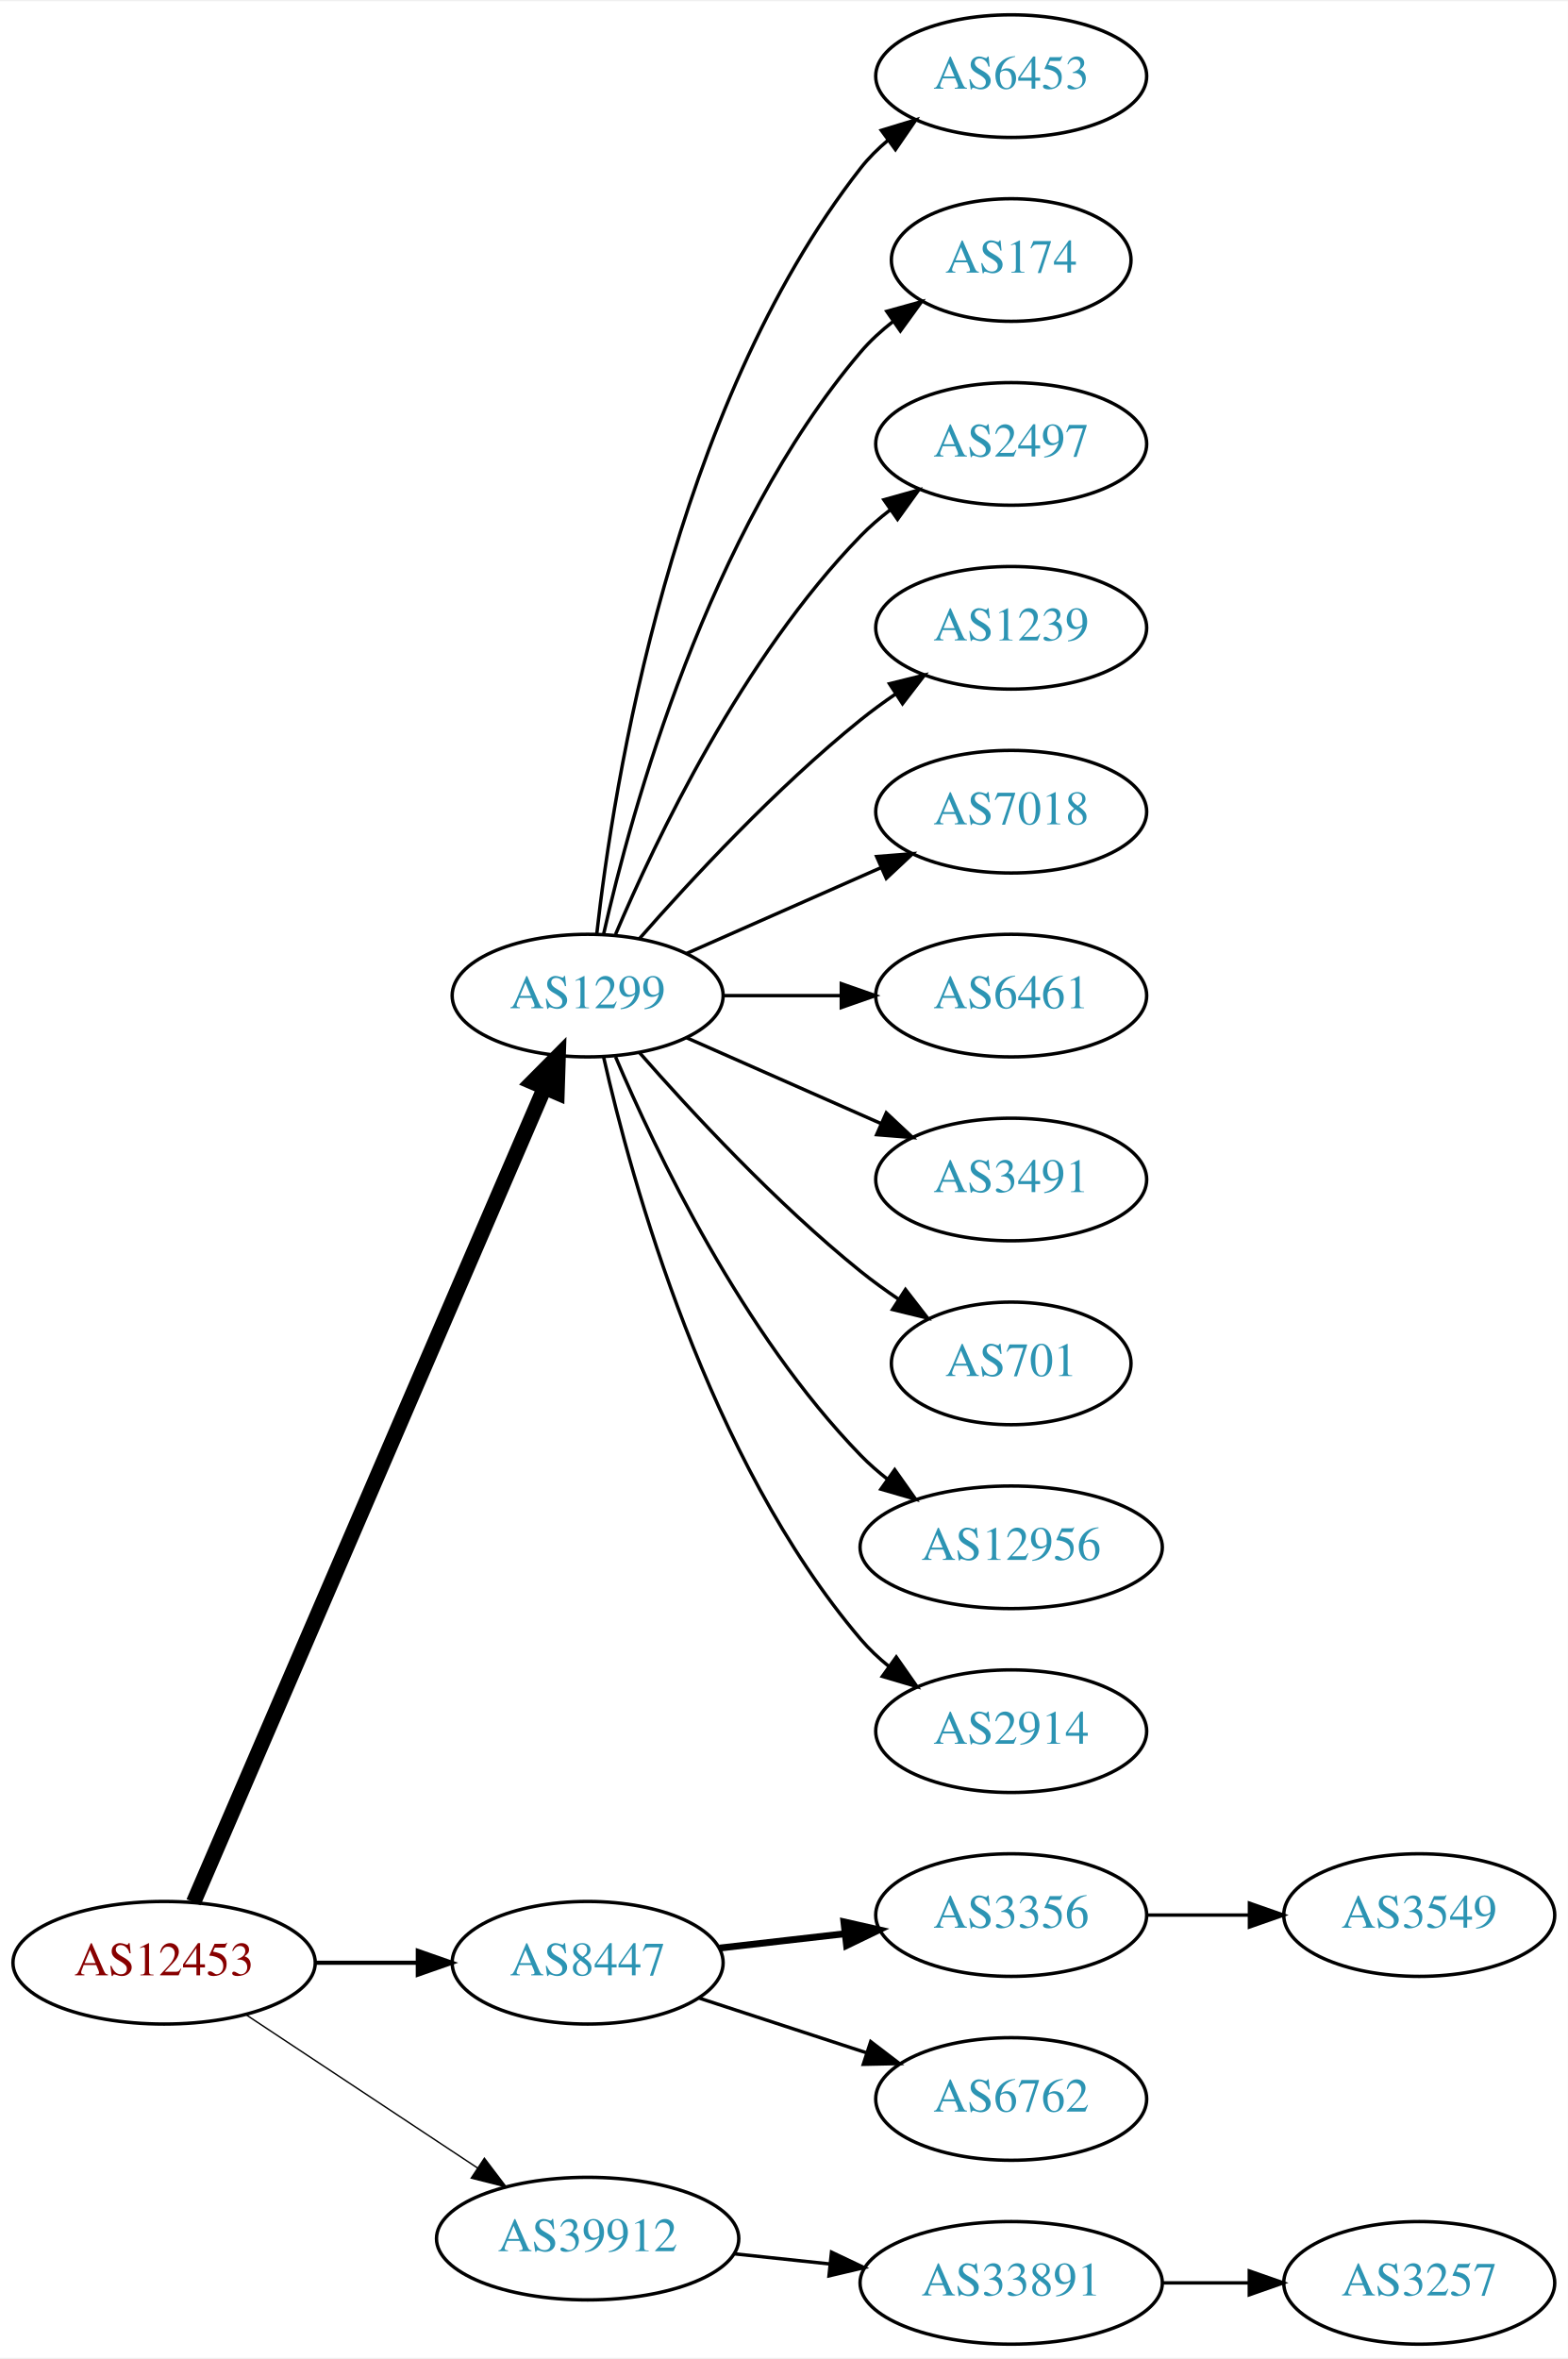
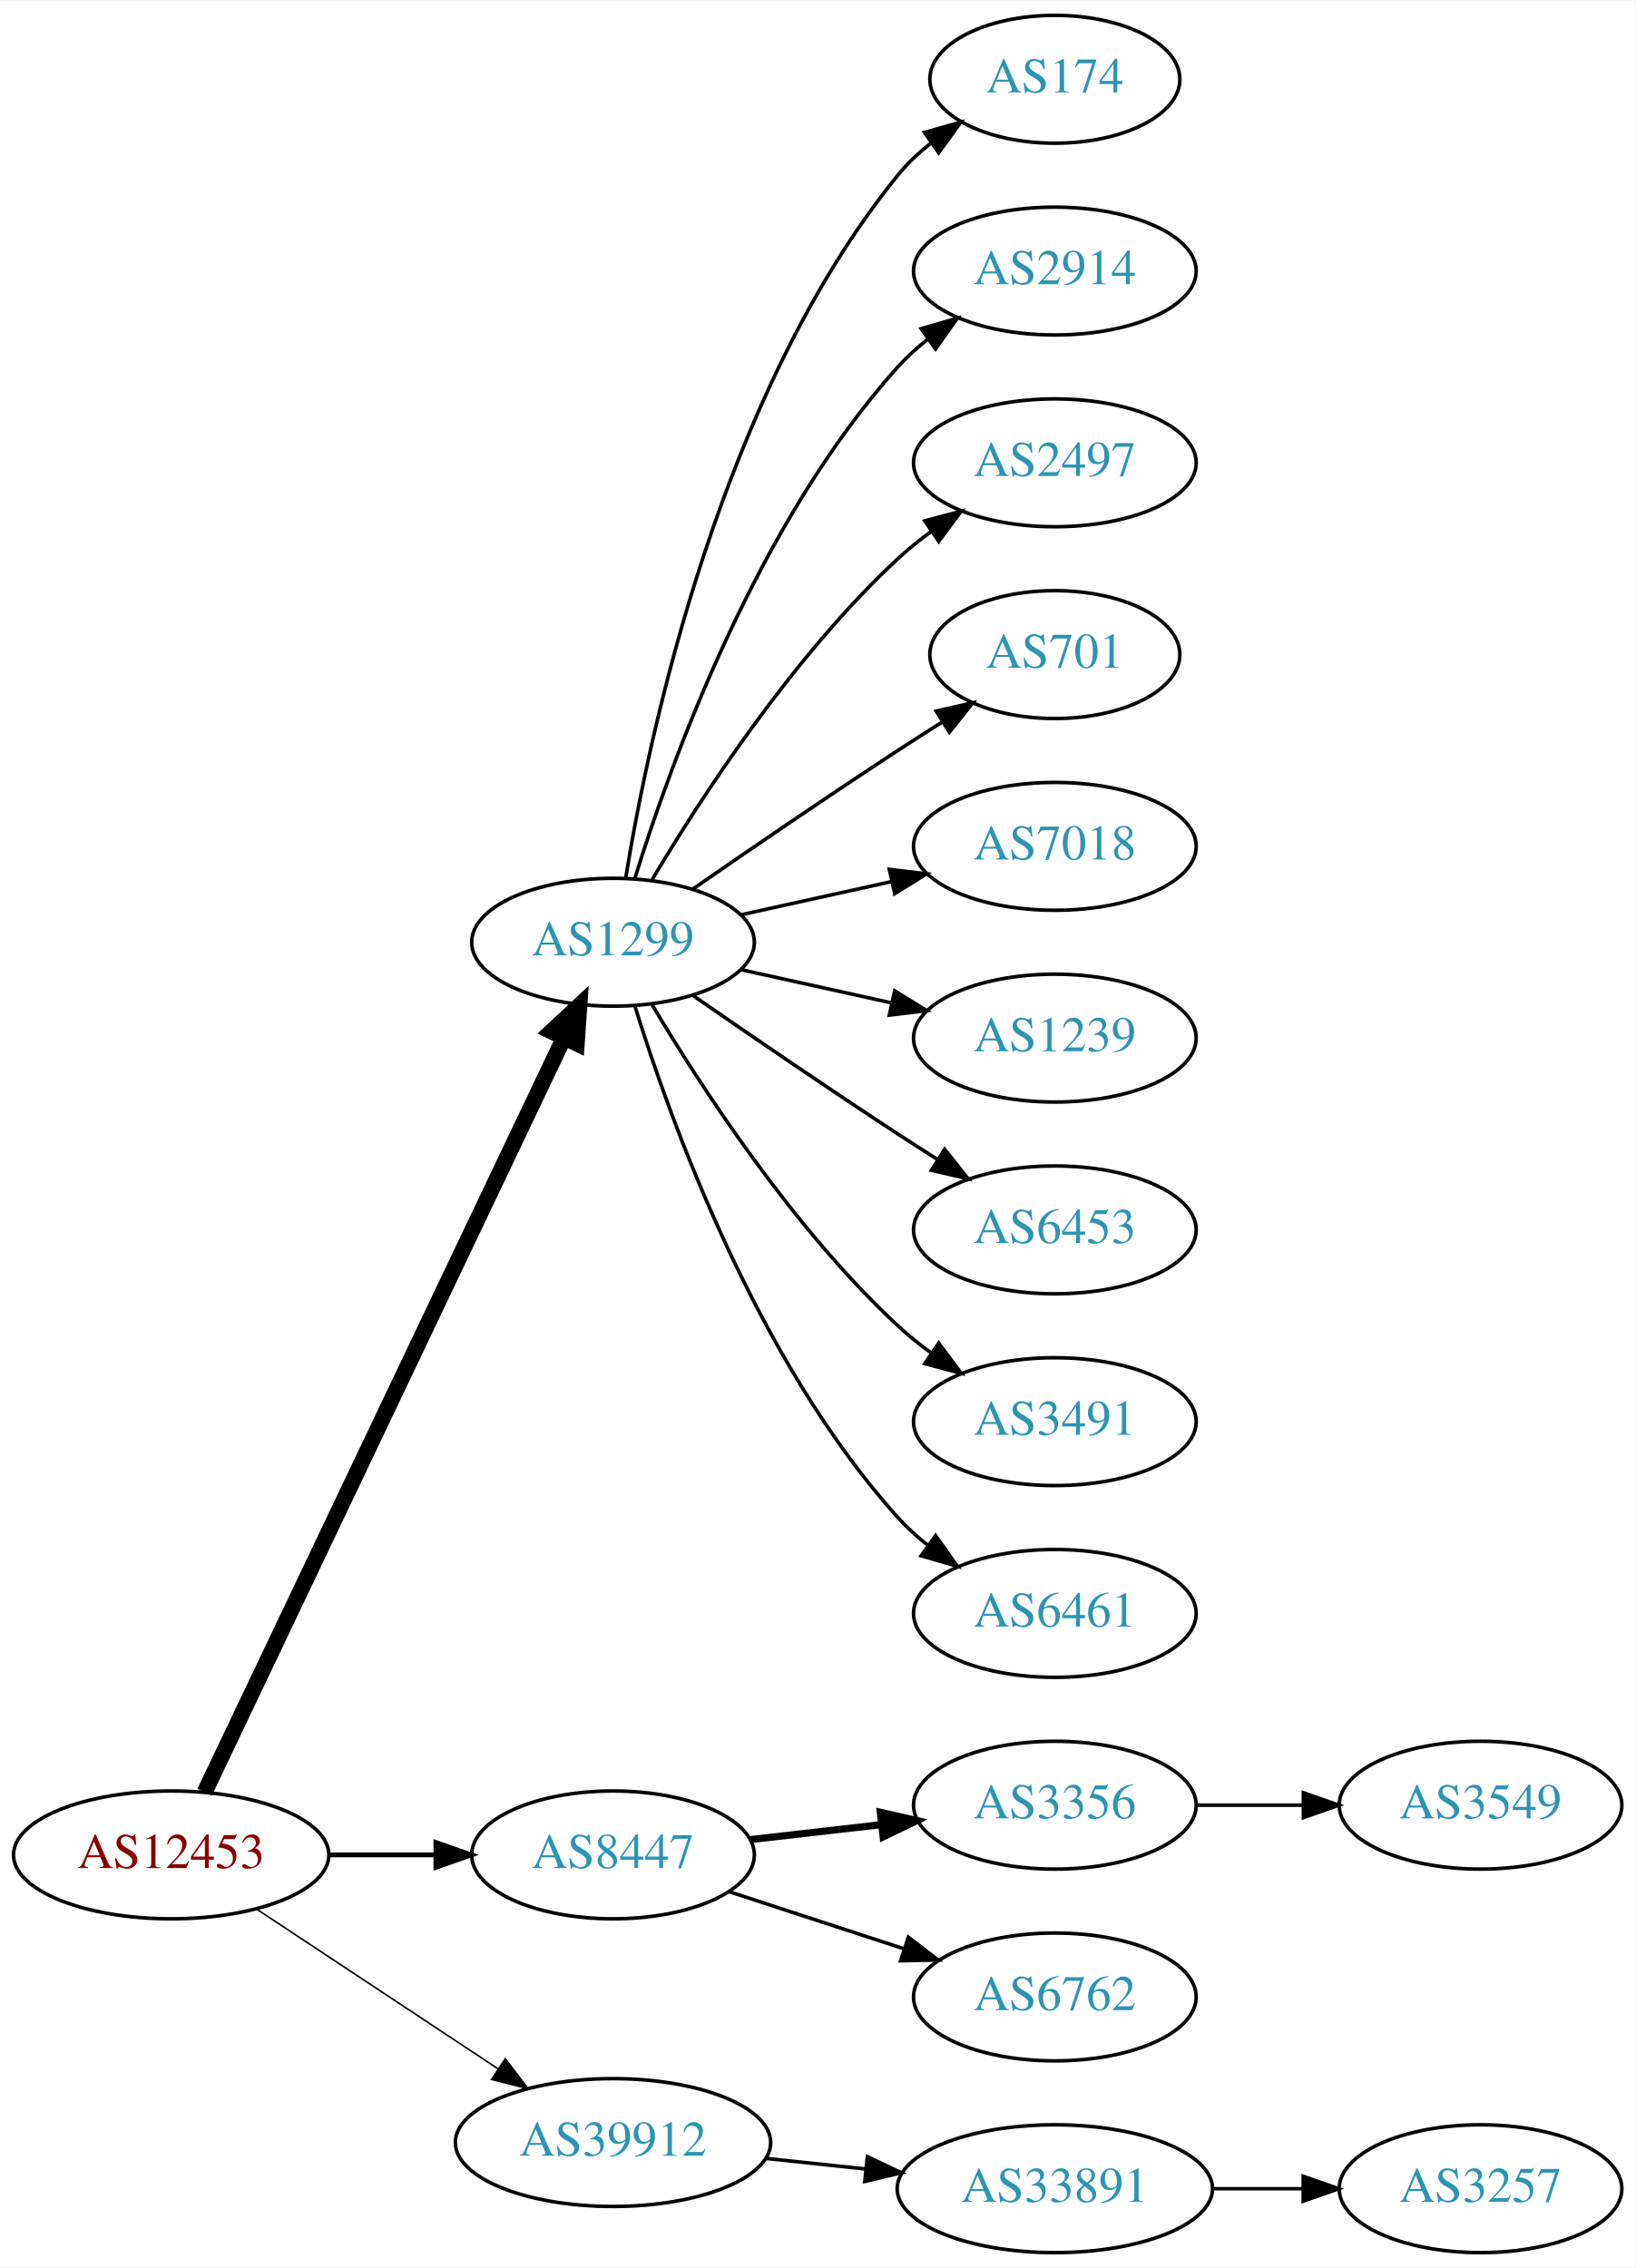
- <svg xmlns="http://www.w3.org/2000/svg" xmlns:xlink="http://www.w3.org/1999/xlink" width="460pt" height="692pt" viewBox="0.00 0.00 460.47 692.00">
-   <g id="graph0" class="graph" transform="scale(1 1) rotate(0) translate(4 688)">
-     <polygon fill="white" stroke="none" points="-4,4 -4,-688 456.469,-688 456.469,4 -4,4" />
+ <svg xmlns="http://www.w3.org/2000/svg" xmlns:xlink="http://www.w3.org/1999/xlink" width="460pt" height="638pt" viewBox="0.00 0.00 460.47 638.00">
+   <g id="graph0" class="graph" transform="scale(1 1) rotate(0) translate(4 634)">
+     <polygon fill="white" stroke="none" points="-4,4 -4,-634 456.469,-634 456.469,4 -4,4" />
    <g id="node1" class="node">
      <g id="a_node1">
        <a xlink:href="/asn/12453" xlink:title="AS12453 ~ Bernhard Kraft [AT]">
          <ellipse fill="#ffffff" stroke="black" cx="44.196" cy="-112" rx="44.393" ry="18" />
          <text text-anchor="middle" x="44.196" y="-108.3" font-family="Times,serif" font-size="14.00" fill="#880000">AS12453</text>
        </a>
      </g>
    </g>
    <g id="node2" class="node">
      <g id="a_node2">
        <a xlink:href="/asn/1299" xlink:title="AS1299 ~ Telia Carrier [EU]">
-           <ellipse fill="#ffffff" stroke="black" cx="168.588" cy="-396" rx="39.794" ry="18" />
-           <text text-anchor="middle" x="168.588" y="-392.3" font-family="Times,serif" font-size="14.00" fill="#2c94b3">AS1299</text>
+           <ellipse fill="#ffffff" stroke="black" cx="168.588" cy="-369" rx="39.794" ry="18" />
+           <text text-anchor="middle" x="168.588" y="-365.3" font-family="Times,serif" font-size="14.00" fill="#2c94b3">AS1299</text>
        </a>
      </g>
    </g>
    <g id="edge1" class="edge">
-       <path fill="none" stroke="black" stroke-width="4.5" d="M52.852,-129.765C73.63,-177.979 131.177,-311.511 155.974,-369.05" />
-       <polygon fill="black" stroke="black" stroke-width="4.5" points="152.361,-370.616 159.935,-378.241 159.593,-367.499 152.361,-370.616" />
+       <path fill="none" stroke="black" stroke-width="4.5" d="M53.609,-129.665C74.658,-173.864 129.706,-289.455 154.796,-342.138" />
+       <polygon fill="black" stroke="black" stroke-width="4.5" points="151.262,-343.876 159.117,-351.212 158.372,-340.49 151.262,-343.876" />
    </g>
    <g id="node3" class="node">
      <g id="a_node3">
        <a xlink:href="/asn/8447" xlink:title="AS8447 ~ A1 Telekom Austria AG [AT]">
          <ellipse fill="#ffffff" stroke="black" cx="168.588" cy="-112" rx="39.794" ry="18" />
          <text text-anchor="middle" x="168.588" y="-108.3" font-family="Times,serif" font-size="14.00" fill="#2c94b3">AS8447</text>
        </a>
      </g>
    </g>
    <g id="edge2" class="edge">
-       <path fill="none" stroke="black" stroke-width="1.227" d="M88.692,-112C98.381,-112 108.717,-112 118.61,-112" />
-       <polygon fill="black" stroke="black" stroke-width="1.227" points="118.713,-115.5 128.713,-112 118.713,-108.5 118.713,-115.5" />
+       <path fill="none" stroke="black" stroke-width="1.35" d="M88.692,-112C98.381,-112 108.717,-112 118.61,-112" />
+       <polygon fill="black" stroke="black" stroke-width="1.35" points="118.713,-115.5 128.713,-112 118.713,-108.5 118.713,-115.5" />
    </g>
    <g id="node4" class="node">
      <g id="a_node4">
        <a xlink:href="/asn/39912" xlink:title="AS39912 ~ oja.at GmbH [AT]">
          <ellipse fill="#ffffff" stroke="black" cx="168.588" cy="-31" rx="44.393" ry="18" />
          <text text-anchor="middle" x="168.588" y="-27.3" font-family="Times,serif" font-size="14.00" fill="#2c94b3">AS39912</text>
        </a>
      </g>
    </g>
    <g id="edge3" class="edge">
-       <path fill="none" stroke="black" stroke-width="0.409" d="M68.217,-96.764C87.449,-84.037 115.056,-65.766 136.294,-51.711" />
-       <polygon fill="black" stroke="black" stroke-width="0.409" points="138.263,-54.605 144.67,-46.167 134.4,-48.767 138.263,-54.605" />
+       <path fill="none" stroke="black" stroke-width="0.45" d="M68.217,-96.764C87.449,-84.037 115.056,-65.766 136.294,-51.711" />
+       <polygon fill="black" stroke="black" stroke-width="0.45" points="138.263,-54.605 144.67,-46.167 134.4,-48.767 138.263,-54.605" />
    </g>
    <g id="node5" class="node">
      <g id="a_node5">
-         <a xlink:href="/asn/6453" xlink:title="AS6453 ~ TATA COMMUNICATIONS (AMERICA) INC [US]">
-           <ellipse fill="#ffffff" stroke="black" cx="292.98" cy="-666" rx="39.794" ry="18" />
-           <text text-anchor="middle" x="292.98" y="-662.3" font-family="Times,serif" font-size="14.00" fill="#2c94b3">AS6453</text>
-         </a>
-       </g>
-     </g>
-     <g id="edge4" class="edge">
-       <path fill="none" stroke="black" d="M171.268,-414.129C176.098,-457.368 193.439,-568.216 248.784,-639 251.099,-641.961 253.836,-644.683 256.791,-647.164" />
-       <polygon fill="black" stroke="black" points="254.847,-650.078 264.982,-653.165 258.985,-644.432 254.847,-650.078" />
-     </g>
-     <g id="node6" class="node">
-       <g id="a_node6">
        <a xlink:href="/asn/174" xlink:title="AS174 ~ Cogent Communications [US]">
          <ellipse fill="#ffffff" stroke="black" cx="292.98" cy="-612" rx="35.194" ry="18" />
          <text text-anchor="middle" x="292.98" y="-608.3" font-family="Times,serif" font-size="14.00" fill="#2c94b3">AS174</text>
        </a>
      </g>
    </g>
+     <g id="edge4" class="edge">
+       <path fill="none" stroke="black" d="M172.169,-387.178C178.624,-426.997 198.695,-523.286 248.784,-585 251.48,-588.322 254.7,-591.352 258.149,-594.083" />
+       <polygon fill="black" stroke="black" points="256.274,-597.043 266.474,-599.906 260.286,-591.307 256.274,-597.043" />
+     </g>
+     <g id="node6" class="node">
+       <g id="a_node6">
+         <a xlink:href="/asn/2914" xlink:title="AS2914 ~ NTT America, Inc. [US]">
+           <ellipse fill="#ffffff" stroke="black" cx="292.98" cy="-558" rx="39.794" ry="18" />
+           <text text-anchor="middle" x="292.98" y="-554.3" font-family="Times,serif" font-size="14.00" fill="#2c94b3">AS2914</text>
+         </a>
+       </g>
+     </g>
    <g id="edge5" class="edge">
-       <path fill="none" stroke="black" d="M173.282,-414.075C181.422,-450.148 203.855,-532.14 248.784,-585 251.555,-588.26 254.821,-591.252 258.296,-593.961" />
-       <polygon fill="black" stroke="black" points="256.44,-596.932 266.65,-599.761 260.432,-591.182 256.44,-596.932" />
+       <path fill="none" stroke="black" d="M174.726,-386.94C184.629,-418.979 208.966,-486.812 248.784,-531 251.3,-533.792 254.172,-536.401 257.211,-538.812" />
+       <polygon fill="black" stroke="black" points="255.34,-541.776 265.519,-544.715 259.394,-536.07 255.34,-541.776" />
    </g>
    <g id="node7" class="node">
      <g id="a_node7">
        <a xlink:href="/asn/2497" xlink:title="AS2497 ~ Internet Initiative Japan Inc. [JP]">
-           <ellipse fill="#ffffff" stroke="black" cx="292.98" cy="-558" rx="39.794" ry="18" />
-           <text text-anchor="middle" x="292.98" y="-554.3" font-family="Times,serif" font-size="14.00" fill="#2c94b3">AS2497</text>
+           <ellipse fill="#ffffff" stroke="black" cx="292.98" cy="-504" rx="39.794" ry="18" />
+           <text text-anchor="middle" x="292.98" y="-500.3" font-family="Times,serif" font-size="14.00" fill="#2c94b3">AS2497</text>
        </a>
      </g>
    </g>
    <g id="edge6" class="edge">
-       <path fill="none" stroke="black" d="M176.779,-413.975C188.546,-441.682 214.12,-495.348 248.784,-531 251.404,-533.695 254.345,-536.239 257.428,-538.608" />
-       <polygon fill="black" stroke="black" points="255.594,-541.597 265.796,-544.455 259.603,-535.859 255.594,-541.597" />
+       <path fill="none" stroke="black" d="M179.634,-386.671C193.205,-409.472 219.137,-449.472 248.784,-477 251.691,-479.699 254.904,-482.28 258.228,-484.703" />
+       <polygon fill="black" stroke="black" points="256.363,-487.667 266.606,-490.375 260.287,-481.87 256.363,-487.667" />
    </g>
    <g id="node8" class="node">
      <g id="a_node8">
-         <a xlink:href="/asn/1239" xlink:title="AS1239 ~ Sprint [US]">
-           <ellipse fill="#ffffff" stroke="black" cx="292.98" cy="-504" rx="39.794" ry="18" />
-           <text text-anchor="middle" x="292.98" y="-500.3" font-family="Times,serif" font-size="14.00" fill="#2c94b3">AS1239</text>
+         <a xlink:href="/asn/701" xlink:title="AS701 ~ UUNET [US]">
+           <ellipse fill="#ffffff" stroke="black" cx="292.98" cy="-450" rx="35.194" ry="18" />
+           <text text-anchor="middle" x="292.98" y="-446.3" font-family="Times,serif" font-size="14.00" fill="#2c94b3">AS701</text>
        </a>
      </g>
    </g>
    <g id="edge7" class="edge">
-       <path fill="none" stroke="black" d="M183.74,-412.663C198.842,-429.894 223.963,-457.024 248.784,-477 252.04,-479.62 255.565,-482.192 259.149,-484.646" />
-       <polygon fill="black" stroke="black" points="257.237,-487.577 267.522,-490.121 261.068,-481.719 257.237,-487.577" />
+       <path fill="none" stroke="black" d="M190.945,-383.901C206.796,-394.877 228.999,-410.079 248.784,-423 252.829,-425.642 257.114,-428.385 261.354,-431.067" />
+       <polygon fill="black" stroke="black" points="259.568,-434.079 269.898,-436.432 263.291,-428.15 259.568,-434.079" />
    </g>
    <g id="node9" class="node">
      <g id="a_node9">
        <a xlink:href="/asn/7018" xlink:title="AS7018 ~ AT&amp;T Services, Inc. [US]">
-           <ellipse fill="#ffffff" stroke="black" cx="292.98" cy="-450" rx="39.794" ry="18" />
-           <text text-anchor="middle" x="292.98" y="-446.3" font-family="Times,serif" font-size="14.00" fill="#2c94b3">AS7018</text>
+           <ellipse fill="#ffffff" stroke="black" cx="292.98" cy="-396" rx="39.794" ry="18" />
+           <text text-anchor="middle" x="292.98" y="-392.3" font-family="Times,serif" font-size="14.00" fill="#2c94b3">AS7018</text>
        </a>
      </g>
    </g>
    <g id="edge8" class="edge">
-       <path fill="none" stroke="black" d="M197.667,-408.389C214.615,-415.866 236.413,-425.483 254.782,-433.588" />
-       <polygon fill="black" stroke="black" points="253.47,-436.834 264.032,-437.669 256.296,-430.43 253.47,-436.834" />
+       <path fill="none" stroke="black" d="M204.661,-376.737C217.848,-379.646 233.028,-382.995 246.994,-386.076" />
+       <polygon fill="black" stroke="black" points="246.383,-389.525 256.903,-388.262 247.891,-382.69 246.383,-389.525" />
    </g>
    <g id="node10" class="node">
      <g id="a_node10">
-         <a xlink:href="/asn/6461" xlink:title="AS6461 ~ Zayo Bandwidth [US]">
-           <ellipse fill="#ffffff" stroke="black" cx="292.98" cy="-396" rx="39.794" ry="18" />
-           <text text-anchor="middle" x="292.98" y="-392.3" font-family="Times,serif" font-size="14.00" fill="#2c94b3">AS6461</text>
+         <a xlink:href="/asn/1239" xlink:title="AS1239 ~ Sprint [US]">
+           <ellipse fill="#ffffff" stroke="black" cx="292.98" cy="-342" rx="39.794" ry="18" />
+           <text text-anchor="middle" x="292.98" y="-338.3" font-family="Times,serif" font-size="14.00" fill="#2c94b3">AS1239</text>
        </a>
      </g>
    </g>
    <g id="edge9" class="edge">
-       <path fill="none" stroke="black" d="M208.314,-396C219.252,-396 231.303,-396 242.769,-396" />
-       <polygon fill="black" stroke="black" points="243.087,-399.5 253.087,-396 243.087,-392.5 243.087,-399.5" />
+       <path fill="none" stroke="black" d="M204.661,-361.263C217.848,-358.354 233.028,-355.005 246.994,-351.924" />
+       <polygon fill="black" stroke="black" points="247.891,-355.31 256.903,-349.738 246.383,-348.475 247.891,-355.31" />
    </g>
    <g id="node11" class="node">
      <g id="a_node11">
-         <a xlink:href="/asn/3491" xlink:title="AS3491 ~ PCCW Global, Inc. [US]">
-           <ellipse fill="#ffffff" stroke="black" cx="292.98" cy="-342" rx="39.794" ry="18" />
-           <text text-anchor="middle" x="292.98" y="-338.3" font-family="Times,serif" font-size="14.00" fill="#2c94b3">AS3491</text>
+         <a xlink:href="/asn/6453" xlink:title="AS6453 ~ TATA COMMUNICATIONS (AMERICA) INC [US]">
+           <ellipse fill="#ffffff" stroke="black" cx="292.98" cy="-288" rx="39.794" ry="18" />
+           <text text-anchor="middle" x="292.98" y="-284.3" font-family="Times,serif" font-size="14.00" fill="#2c94b3">AS6453</text>
        </a>
      </g>
    </g>
    <g id="edge10" class="edge">
-       <path fill="none" stroke="black" d="M197.667,-383.611C214.615,-376.134 236.413,-366.517 254.782,-358.412" />
-       <polygon fill="black" stroke="black" points="256.296,-361.57 264.032,-354.331 253.47,-355.166 256.296,-361.57" />
+       <path fill="none" stroke="black" d="M190.945,-354.099C206.796,-343.123 228.999,-327.921 248.784,-315 252.366,-312.661 256.137,-310.241 259.897,-307.856" />
+       <polygon fill="black" stroke="black" points="261.959,-310.693 268.558,-302.404 258.23,-304.769 261.959,-310.693" />
    </g>
    <g id="node12" class="node">
      <g id="a_node12">
-         <a xlink:href="/asn/701" xlink:title="AS701 ~ UUNET [US]">
-           <ellipse fill="#ffffff" stroke="black" cx="292.98" cy="-288" rx="35.194" ry="18" />
-           <text text-anchor="middle" x="292.98" y="-284.3" font-family="Times,serif" font-size="14.00" fill="#2c94b3">AS701</text>
+         <a xlink:href="/asn/3491" xlink:title="AS3491 ~ PCCW Global, Inc. [US]">
+           <ellipse fill="#ffffff" stroke="black" cx="292.98" cy="-234" rx="39.794" ry="18" />
+           <text text-anchor="middle" x="292.98" y="-230.3" font-family="Times,serif" font-size="14.00" fill="#2c94b3">AS3491</text>
        </a>
      </g>
    </g>
    <g id="edge11" class="edge">
-       <path fill="none" stroke="black" d="M183.74,-379.337C198.842,-362.106 223.963,-334.976 248.784,-315 252.289,-312.179 256.107,-309.413 259.975,-306.792" />
-       <polygon fill="black" stroke="black" points="261.933,-309.694 268.421,-301.318 258.126,-303.82 261.933,-309.694" />
+       <path fill="none" stroke="black" d="M179.634,-351.329C193.205,-328.528 219.137,-288.528 248.784,-261 251.691,-258.301 254.904,-255.72 258.228,-253.297" />
+       <polygon fill="black" stroke="black" points="260.287,-256.13 266.606,-247.625 256.363,-250.333 260.287,-256.13" />
    </g>
    <g id="node13" class="node">
      <g id="a_node13">
-         <a xlink:href="/asn/12956" xlink:title="AS12956 ~ TELXIUS [ES]">
-           <ellipse fill="#ffffff" stroke="black" cx="292.98" cy="-234" rx="44.393" ry="18" />
-           <text text-anchor="middle" x="292.98" y="-230.3" font-family="Times,serif" font-size="14.00" fill="#2c94b3">AS12956</text>
+         <a xlink:href="/asn/6461" xlink:title="AS6461 ~ Zayo Bandwidth [US]">
+           <ellipse fill="#ffffff" stroke="black" cx="292.98" cy="-180" rx="39.794" ry="18" />
+           <text text-anchor="middle" x="292.98" y="-176.3" font-family="Times,serif" font-size="14.00" fill="#2c94b3">AS6461</text>
        </a>
      </g>
    </g>
    <g id="edge12" class="edge">
-       <path fill="none" stroke="black" d="M176.779,-378.025C188.546,-350.318 214.12,-296.652 248.784,-261 251.2,-258.515 253.889,-256.158 256.71,-253.949" />
-       <polygon fill="black" stroke="black" points="258.774,-256.775 264.894,-248.127 254.717,-251.071 258.774,-256.775" />
+       <path fill="none" stroke="black" d="M174.726,-351.06C184.629,-319.021 208.966,-251.188 248.784,-207 251.3,-204.208 254.172,-201.599 257.211,-199.188" />
+       <polygon fill="black" stroke="black" points="259.394,-201.93 265.519,-193.285 255.34,-196.224 259.394,-201.93" />
    </g>
    <g id="node14" class="node">
      <g id="a_node14">
-         <a xlink:href="/asn/2914" xlink:title="AS2914 ~ NTT America, Inc. [US]">
-           <ellipse fill="#ffffff" stroke="black" cx="292.98" cy="-180" rx="39.794" ry="18" />
-           <text text-anchor="middle" x="292.98" y="-176.3" font-family="Times,serif" font-size="14.00" fill="#2c94b3">AS2914</text>
-         </a>
-       </g>
-     </g>
-     <g id="edge13" class="edge">
-       <path fill="none" stroke="black" d="M173.282,-377.925C181.422,-341.852 203.855,-259.86 248.784,-207 251.219,-204.136 254.035,-201.479 257.04,-199.039" />
-       <polygon fill="black" stroke="black" points="259.228,-201.776 265.3,-193.094 255.139,-196.095 259.228,-201.776" />
-     </g>
-     <g id="node15" class="node">
-       <g id="a_node15">
        <a xlink:href="/asn/3356" xlink:title="AS3356 ~ Level 3 Parent, LLC [US]">
          <ellipse fill="#ffffff" stroke="black" cx="292.98" cy="-126" rx="39.794" ry="18" />
          <text text-anchor="middle" x="292.98" y="-122.3" font-family="Times,serif" font-size="14.00" fill="#2c94b3">AS3356</text>
        </a>
      </g>
    </g>
-     <g id="edge14" class="edge">
+     <g id="edge13" class="edge">
      <path fill="none" stroke="black" stroke-width="2" d="M207.309,-116.315C218.942,-117.645 231.909,-119.129 244.13,-120.527" />
      <polygon fill="black" stroke="black" stroke-width="2" points="243.841,-124.016 254.174,-121.675 244.636,-117.062 243.841,-124.016" />
    </g>
-     <g id="node16" class="node">
-       <g id="a_node16">
+     <g id="node15" class="node">
+       <g id="a_node15">
        <a xlink:href="/asn/6762" xlink:title="AS6762 ~ TELECOM ITALIA SPARKLE S.p.A. [IT]">
          <ellipse fill="#ffffff" stroke="black" cx="292.98" cy="-72" rx="39.794" ry="18" />
          <text text-anchor="middle" x="292.98" y="-68.3" font-family="Times,serif" font-size="14.00" fill="#2c94b3">AS6762</text>
        </a>
      </g>
    </g>
-     <g id="edge15" class="edge">
+     <g id="edge14" class="edge">
      <path fill="none" stroke="black" d="M201.107,-101.699C216.123,-96.792 234.284,-90.856 250.411,-85.586" />
      <polygon fill="black" stroke="black" points="251.725,-88.838 260.143,-82.405 249.55,-82.185 251.725,-88.838" />
    </g>
-     <g id="node18" class="node">
-       <g id="a_node18">
+     <g id="node17" class="node">
+       <g id="a_node17">
        <a xlink:href="/asn/33891" xlink:title="AS33891 ~ CORE-BACKBONE GMBH GLOBAL NETWORK [DE]">
          <ellipse fill="#ffffff" stroke="black" cx="292.98" cy="-18" rx="44.393" ry="18" />
          <text text-anchor="middle" x="292.98" y="-14.3" font-family="Times,serif" font-size="14.00" fill="#2c94b3">AS33891</text>
        </a>
      </g>
    </g>
-     <g id="edge17" class="edge">
+     <g id="edge16" class="edge">
      <path fill="none" stroke="black" d="M211.709,-26.526C220.748,-25.566 230.403,-24.541 239.772,-23.545" />
      <polygon fill="black" stroke="black" points="240.208,-27.019 249.782,-22.482 239.469,-20.058 240.208,-27.019" />
    </g>
-     <g id="node17" class="node">
-       <g id="a_node17">
+     <g id="node16" class="node">
+       <g id="a_node16">
        <a xlink:href="/asn/3549" xlink:title="AS3549 ~ Level 3 Parent, LLC [US]">
          <ellipse fill="#ffffff" stroke="black" cx="412.823" cy="-126" rx="39.794" ry="18" />
          <text text-anchor="middle" x="412.823" y="-122.3" font-family="Times,serif" font-size="14.00" fill="#2c94b3">AS3549</text>
        </a>
      </g>
    </g>
-     <g id="edge16" class="edge">
+     <g id="edge15" class="edge">
      <path fill="none" stroke="black" d="M332.893,-126C342.446,-126 352.796,-126 362.759,-126" />
      <polygon fill="black" stroke="black" points="362.951,-129.5 372.951,-126 362.951,-122.5 362.951,-129.5" />
    </g>
-     <g id="node19" class="node">
-       <g id="a_node19">
+     <g id="node18" class="node">
+       <g id="a_node18">
        <a xlink:href="/asn/3257" xlink:title="AS3257 ~ GTT [DE]">
          <ellipse fill="#ffffff" stroke="black" cx="412.823" cy="-18" rx="39.794" ry="18" />
          <text text-anchor="middle" x="412.823" y="-14.3" font-family="Times,serif" font-size="14.00" fill="#2c94b3">AS3257</text>
        </a>
      </g>
    </g>
-     <g id="edge18" class="edge">
+     <g id="edge17" class="edge">
      <path fill="none" stroke="black" d="M337.191,-18C345.504,-18 354.267,-18 362.749,-18" />
      <polygon fill="black" stroke="black" points="362.908,-21.5 372.908,-18 362.908,-14.5 362.908,-21.5" />
    </g>
  </g>
</svg>
